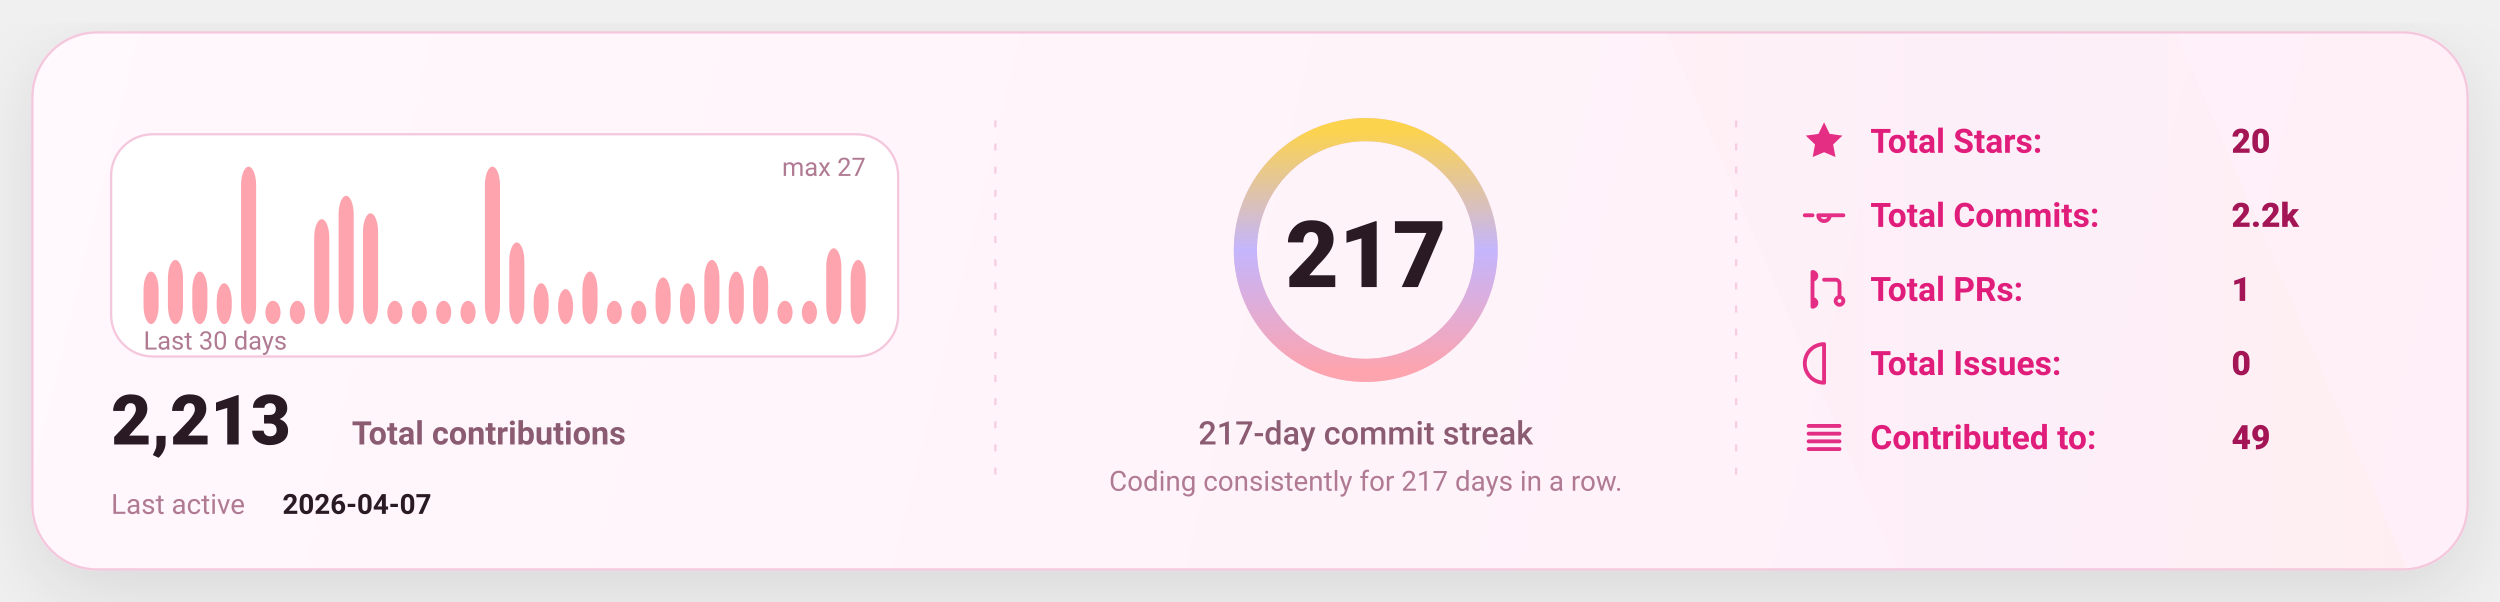
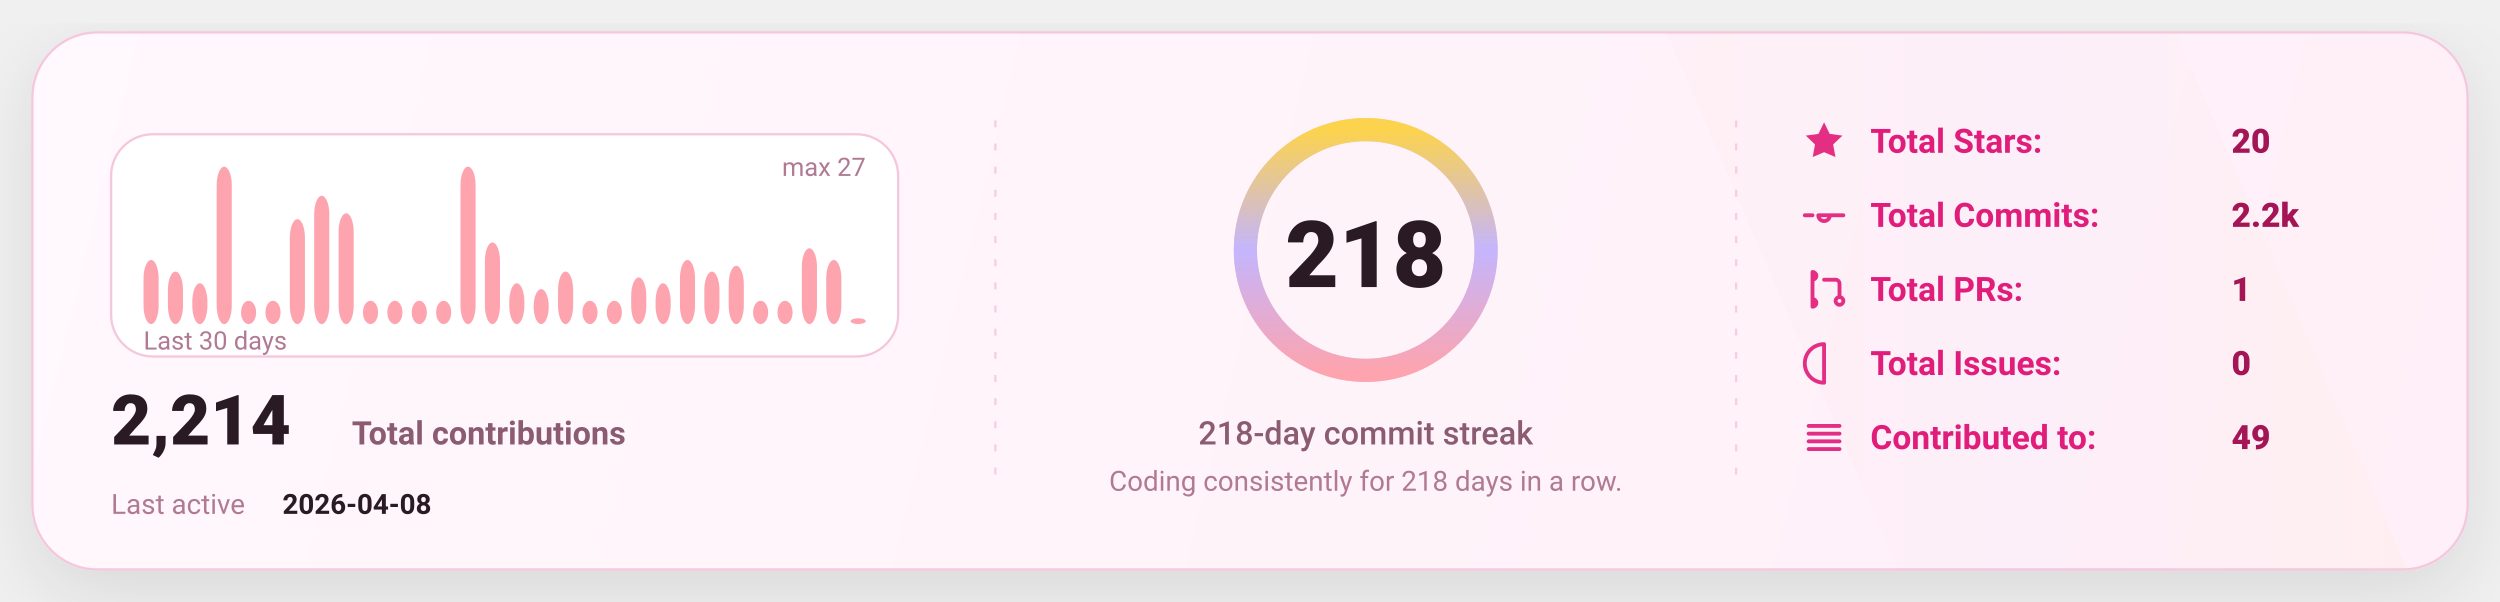
<svg xmlns="http://www.w3.org/2000/svg" width="1080" height="260" viewBox="0 0 1080 260" fill="none" role="img" aria-label="GitHub stats card">
  <defs>
    <linearGradient id="bg" x1="0" y1="0" x2="1080" y2="260" gradientUnits="userSpaceOnUse">
      <stop stop-color="#FFF8FC" />
      <stop offset="1" stop-color="#FFEFF8" />
    </linearGradient>
    <linearGradient id="accent" x1="0" y1="0" x2="1" y2="0">
      <stop offset="0" stop-color="#FDA4AF" />
      <stop offset="0.5" stop-color="#C4B5FD" />
      <stop offset="1" stop-color="#FCD34D" />
    </linearGradient>
    <linearGradient id="chartFill" x1="0" y1="0" x2="0" y2="1">
      <stop stop-color="#FDA4AF" stop-opacity="0.18" />
      <stop offset="1" stop-color="#FDA4AF" stop-opacity="0" />
    </linearGradient>
    <filter id="shadow" x="-20%" y="-20%" width="140%" height="140%">
      <feDropShadow dx="0" dy="10" stdDeviation="16" flood-color="#000000" flood-opacity="0.1" />
    </filter>
    <style>
      text { font-family: "Comic Sans MS","Trebuchet MS","Segoe UI",system-ui,-apple-system,Roboto,Helvetica,Arial,sans-serif; dominant-baseline: alphabetic; }
    </style>
  </defs>
  <rect x="14" y="14" width="1052" height="232" rx="28" fill="url(#bg)" stroke="#F4C7DD" stroke-width="1" filter="url(#shadow)" />
  <path d="M720 14     L940 14     L1040 246     L820 246 Z" fill="url(#accent)" opacity="0.04" />
  <line x1="430" y1="52" x2="430" y2="208" stroke="#F4C7DD" stroke-width="1" stroke-dasharray="3 7" opacity="0.85" />
  <line x1="430" y1="52" x2="430" y2="208" stroke="url(#accent)" stroke-width="1.4" stroke-dasharray="2 7" opacity="0.65" />
  <line x1="750" y1="52" x2="750" y2="208" stroke="#F4C7DD" stroke-width="1" stroke-dasharray="3 7" opacity="0.85" />
  <line x1="750" y1="52" x2="750" y2="208" stroke="url(#accent)" stroke-width="1.4" stroke-dasharray="2 7" opacity="0.65" />
  <g transform="translate(48,58)">
    <rect x="0" y="0" width="340" height="96" rx="18" fill="#FFFFFF" stroke="#F4C7DD" />
-     <rect x="14.00" y="59.33" width="6.53" height="22.67" rx="8.00" fill="#FDA4AF" />
-     <rect x="24.53" y="54.30" width="6.53" height="27.70" rx="8.00" fill="#FDA4AF" />
-     <rect x="35.07" y="59.33" width="6.53" height="22.67" rx="8.00" fill="#FDA4AF" />
-     <rect x="45.60" y="64.37" width="6.53" height="17.63" rx="8.00" fill="#FDA4AF" />
-     <rect x="56.13" y="14.00" width="6.53" height="68.00" rx="8.00" fill="#FDA4AF" />
+     <rect x="14.00" y="54.30" width="6.53" height="27.70" rx="8.00" fill="#FDA4AF" />
+     <rect x="24.53" y="59.33" width="6.53" height="22.67" rx="8.00" fill="#FDA4AF" />
+     <rect x="35.07" y="64.37" width="6.53" height="17.63" rx="8.00" fill="#FDA4AF" />
+     <rect x="45.60" y="14.00" width="6.53" height="68.00" rx="8.00" fill="#FDA4AF" />
+     <rect x="56.13" y="71.93" width="6.53" height="10.07" rx="8.00" fill="#FDA4AF" />
    <rect x="66.67" y="71.93" width="6.53" height="10.07" rx="8.00" fill="#FDA4AF" />
-     <rect x="77.20" y="71.93" width="6.53" height="10.07" rx="8.00" fill="#FDA4AF" />
-     <rect x="87.73" y="36.67" width="6.53" height="45.33" rx="8.00" fill="#FDA4AF" />
-     <rect x="98.27" y="26.59" width="6.53" height="55.41" rx="8.00" fill="#FDA4AF" />
-     <rect x="108.80" y="34.15" width="6.53" height="47.85" rx="8.00" fill="#FDA4AF" />
+     <rect x="77.20" y="36.67" width="6.53" height="45.33" rx="8.00" fill="#FDA4AF" />
+     <rect x="87.73" y="26.59" width="6.53" height="55.41" rx="8.00" fill="#FDA4AF" />
+     <rect x="98.27" y="34.15" width="6.53" height="47.85" rx="8.00" fill="#FDA4AF" />
+     <rect x="108.80" y="71.93" width="6.53" height="10.07" rx="8.00" fill="#FDA4AF" />
    <rect x="119.33" y="71.93" width="6.53" height="10.07" rx="8.00" fill="#FDA4AF" />
    <rect x="129.87" y="71.93" width="6.53" height="10.07" rx="8.00" fill="#FDA4AF" />
    <rect x="140.40" y="71.93" width="6.53" height="10.07" rx="8.00" fill="#FDA4AF" />
-     <rect x="150.93" y="71.93" width="6.53" height="10.07" rx="8.00" fill="#FDA4AF" />
-     <rect x="161.47" y="14.00" width="6.53" height="68.00" rx="8.00" fill="#FDA4AF" />
-     <rect x="172.00" y="46.74" width="6.53" height="35.26" rx="8.00" fill="#FDA4AF" />
-     <rect x="182.53" y="64.37" width="6.53" height="17.63" rx="8.00" fill="#FDA4AF" />
-     <rect x="193.07" y="66.89" width="6.53" height="15.11" rx="8.00" fill="#FDA4AF" />
-     <rect x="203.60" y="59.33" width="6.53" height="22.67" rx="8.00" fill="#FDA4AF" />
+     <rect x="150.93" y="14.00" width="6.53" height="68.00" rx="8.00" fill="#FDA4AF" />
+     <rect x="161.47" y="46.74" width="6.53" height="35.26" rx="8.00" fill="#FDA4AF" />
+     <rect x="172.00" y="64.37" width="6.53" height="17.63" rx="8.00" fill="#FDA4AF" />
+     <rect x="182.53" y="66.89" width="6.53" height="15.11" rx="8.00" fill="#FDA4AF" />
+     <rect x="193.07" y="59.33" width="6.53" height="22.67" rx="8.00" fill="#FDA4AF" />
+     <rect x="203.60" y="71.93" width="6.53" height="10.07" rx="8.00" fill="#FDA4AF" />
    <rect x="214.13" y="71.93" width="6.53" height="10.07" rx="8.00" fill="#FDA4AF" />
-     <rect x="224.67" y="71.93" width="6.53" height="10.07" rx="8.00" fill="#FDA4AF" />
-     <rect x="235.20" y="61.85" width="6.53" height="20.15" rx="8.00" fill="#FDA4AF" />
-     <rect x="245.73" y="64.37" width="6.53" height="17.63" rx="8.00" fill="#FDA4AF" />
-     <rect x="256.27" y="54.30" width="6.53" height="27.70" rx="8.00" fill="#FDA4AF" />
-     <rect x="266.80" y="59.33" width="6.53" height="22.67" rx="8.00" fill="#FDA4AF" />
-     <rect x="277.33" y="56.81" width="6.53" height="25.19" rx="8.00" fill="#FDA4AF" />
+     <rect x="224.67" y="61.85" width="6.53" height="20.15" rx="8.00" fill="#FDA4AF" />
+     <rect x="235.20" y="64.37" width="6.53" height="17.63" rx="8.00" fill="#FDA4AF" />
+     <rect x="245.73" y="54.30" width="6.53" height="27.70" rx="8.00" fill="#FDA4AF" />
+     <rect x="256.27" y="59.33" width="6.53" height="22.67" rx="8.00" fill="#FDA4AF" />
+     <rect x="266.80" y="56.81" width="6.53" height="25.19" rx="8.00" fill="#FDA4AF" />
+     <rect x="277.33" y="71.93" width="6.53" height="10.07" rx="8.00" fill="#FDA4AF" />
    <rect x="287.87" y="71.93" width="6.53" height="10.07" rx="8.00" fill="#FDA4AF" />
-     <rect x="298.40" y="71.93" width="6.53" height="10.07" rx="8.00" fill="#FDA4AF" />
-     <rect x="308.93" y="49.26" width="6.53" height="32.74" rx="8.00" fill="#FDA4AF" />
-     <rect x="319.47" y="54.30" width="6.53" height="27.70" rx="8.00" fill="#FDA4AF" />
+     <rect x="298.40" y="49.26" width="6.53" height="32.74" rx="8.00" fill="#FDA4AF" />
+     <rect x="308.93" y="54.30" width="6.53" height="27.70" rx="8.00" fill="#FDA4AF" />
+     <rect x="319.47" y="79.48" width="6.53" height="2.52" rx="8.00" fill="#FDA4AF" />
    <text x="14" y="93.00" fill="#B07A93" font-size="11">
      Last 30 days
    </text>
    <text x="326.00" y="18" text-anchor="end" fill="#B07A93" font-size="11">
      max 27
    </text>
    <g transform="translate(0,134)">
      <text x="0" y="0" fill="#2A1A23" font-size="30" font-weight="820">
-         2,213
+         2,214
      </text>
      <text x="104" y="0" fill="#8B5B72" font-size="14" font-weight="650">
        Total contributions
      </text>
      <text x="0" y="30" fill="#B07A93" font-size="12">
        Last active
      </text>
      <text x="74" y="30" fill="#2A1A23" font-size="12" font-weight="700">
-         2026-04-07
+         2026-04-08
      </text>
    </g>
  </g>
  <g>
    <circle cx="590" cy="108" r="52" stroke="#F4C7DD" stroke-width="10" />
    <circle cx="590" cy="108" r="52" stroke="url(#accent)" stroke-width="10" stroke-linecap="round" stroke-dasharray="326.73 326.73" transform="rotate(-90 590 108)" />
    <text x="590" y="124.00" text-anchor="middle" fill="#2A1A23" font-size="40" font-weight="900">
-       217
+       218
    </text>
    <text x="590" y="192.00" text-anchor="middle" fill="#8B5B72" font-size="14" font-weight="450">
-       217-day commit streak
+       218-day commit streak
    </text>
    <text x="590" y="212.00" text-anchor="middle" fill="#B07A93" font-size="12" font-weight="420">
-       Coding consistently for 217 days in a row.
+       Coding consistently for 218 days in a row.
    </text>
  </g>
  <g transform="translate(778,66)">
    <g transform="translate(0,0)">
      <g transform="translate(0,-15)">
        <svg x="0" y="0" width="20" height="20" viewBox="0 0 24 24" fill="none">
          <path d="M12 2.2l2.9 6 6.6.9-4.8 4.6 1.2 6.5L12 17.7 6.1 20.2l1.2-6.5-4.8-4.6 6.6-.9L12 2.2z" fill="#E11D7B" opacity="0.92" />
        </svg>
      </g>
      <text x="30" y="0" fill="#E11D7B" font-size="14.5" font-weight="650">
            Total Stars:
          </text>
      <text x="186" y="0" fill="#A31555" font-size="14.5" font-weight="850">
            20
          </text>
    </g>
    <g transform="translate(0,32)">
      <g transform="translate(0,-15)">
        <svg x="0" y="0" width="20" height="20" viewBox="0 0 24 24" fill="none">
          <path d="M9 12a3 3 0 1 0 6 0Zm-7 0h4m8 0h8" stroke="#E11D7B" stroke-width="2" stroke-linecap="round" stroke-linejoin="round" opacity="0.92" />
        </svg>
      </g>
      <text x="30" y="0" fill="#E11D7B" font-size="14.5" font-weight="650">
            Total Commits:
          </text>
      <text x="186" y="0" fill="#A31555" font-size="14.5" font-weight="850">
            2.2k
          </text>
    </g>
    <g transform="translate(0,64)">
      <g transform="translate(0,-15)">
        <svg x="0" y="0" width="20" height="20" viewBox="0 0 24 24" fill="none">
          <path d="M6 4v16m0-13a2 2 0 1 0 0-4Zm0 14a2 2 0 1 0 0-4Zm6-14h6a2 2 0 0 1 2 2v7m0 0a2 2 0 1 0 0 4 2 2 0 0 0 0-4Z" stroke="#E11D7B" stroke-width="2" stroke-linecap="round" stroke-linejoin="round" opacity="0.92" />
        </svg>
      </g>
      <text x="30" y="0" fill="#E11D7B" font-size="14.5" font-weight="650">
            Total PRs:
          </text>
      <text x="186" y="0" fill="#A31555" font-size="14.5" font-weight="850">
            1
          </text>
    </g>
    <g transform="translate(0,96)">
      <g transform="translate(0,-15)">
        <svg x="0" y="0" width="20" height="20" viewBox="0 0 24 24" fill="none">
          <path d="M12 2a10 10 0 1 0 0 20Zm0 6v6m0 4h.01" stroke="#E11D7B" stroke-width="2" stroke-linecap="round" stroke-linejoin="round" opacity="0.92" />
        </svg>
      </g>
      <text x="30" y="0" fill="#E11D7B" font-size="14.5" font-weight="650">
            Total Issues:
          </text>
      <text x="186" y="0" fill="#A31555" font-size="14.5" font-weight="850">
            0
          </text>
    </g>
    <g transform="translate(0,128)">
      <g transform="translate(0,-15)">
        <svg x="0" y="0" width="20" height="20" viewBox="0 0 24 24" fill="none">
          <path d="M4 6h16M4 10h16M4 14h16M4 18h16" stroke="#E11D7B" stroke-width="2" stroke-linecap="round" stroke-linejoin="round" opacity="0.92" />
        </svg>
      </g>
      <text x="30" y="0" fill="#E11D7B" font-size="14.5" font-weight="650">
            Contributed to:
          </text>
      <text x="186" y="0" fill="#A31555" font-size="14.5" font-weight="850">
            49
          </text>
    </g>
  </g>
</svg>
